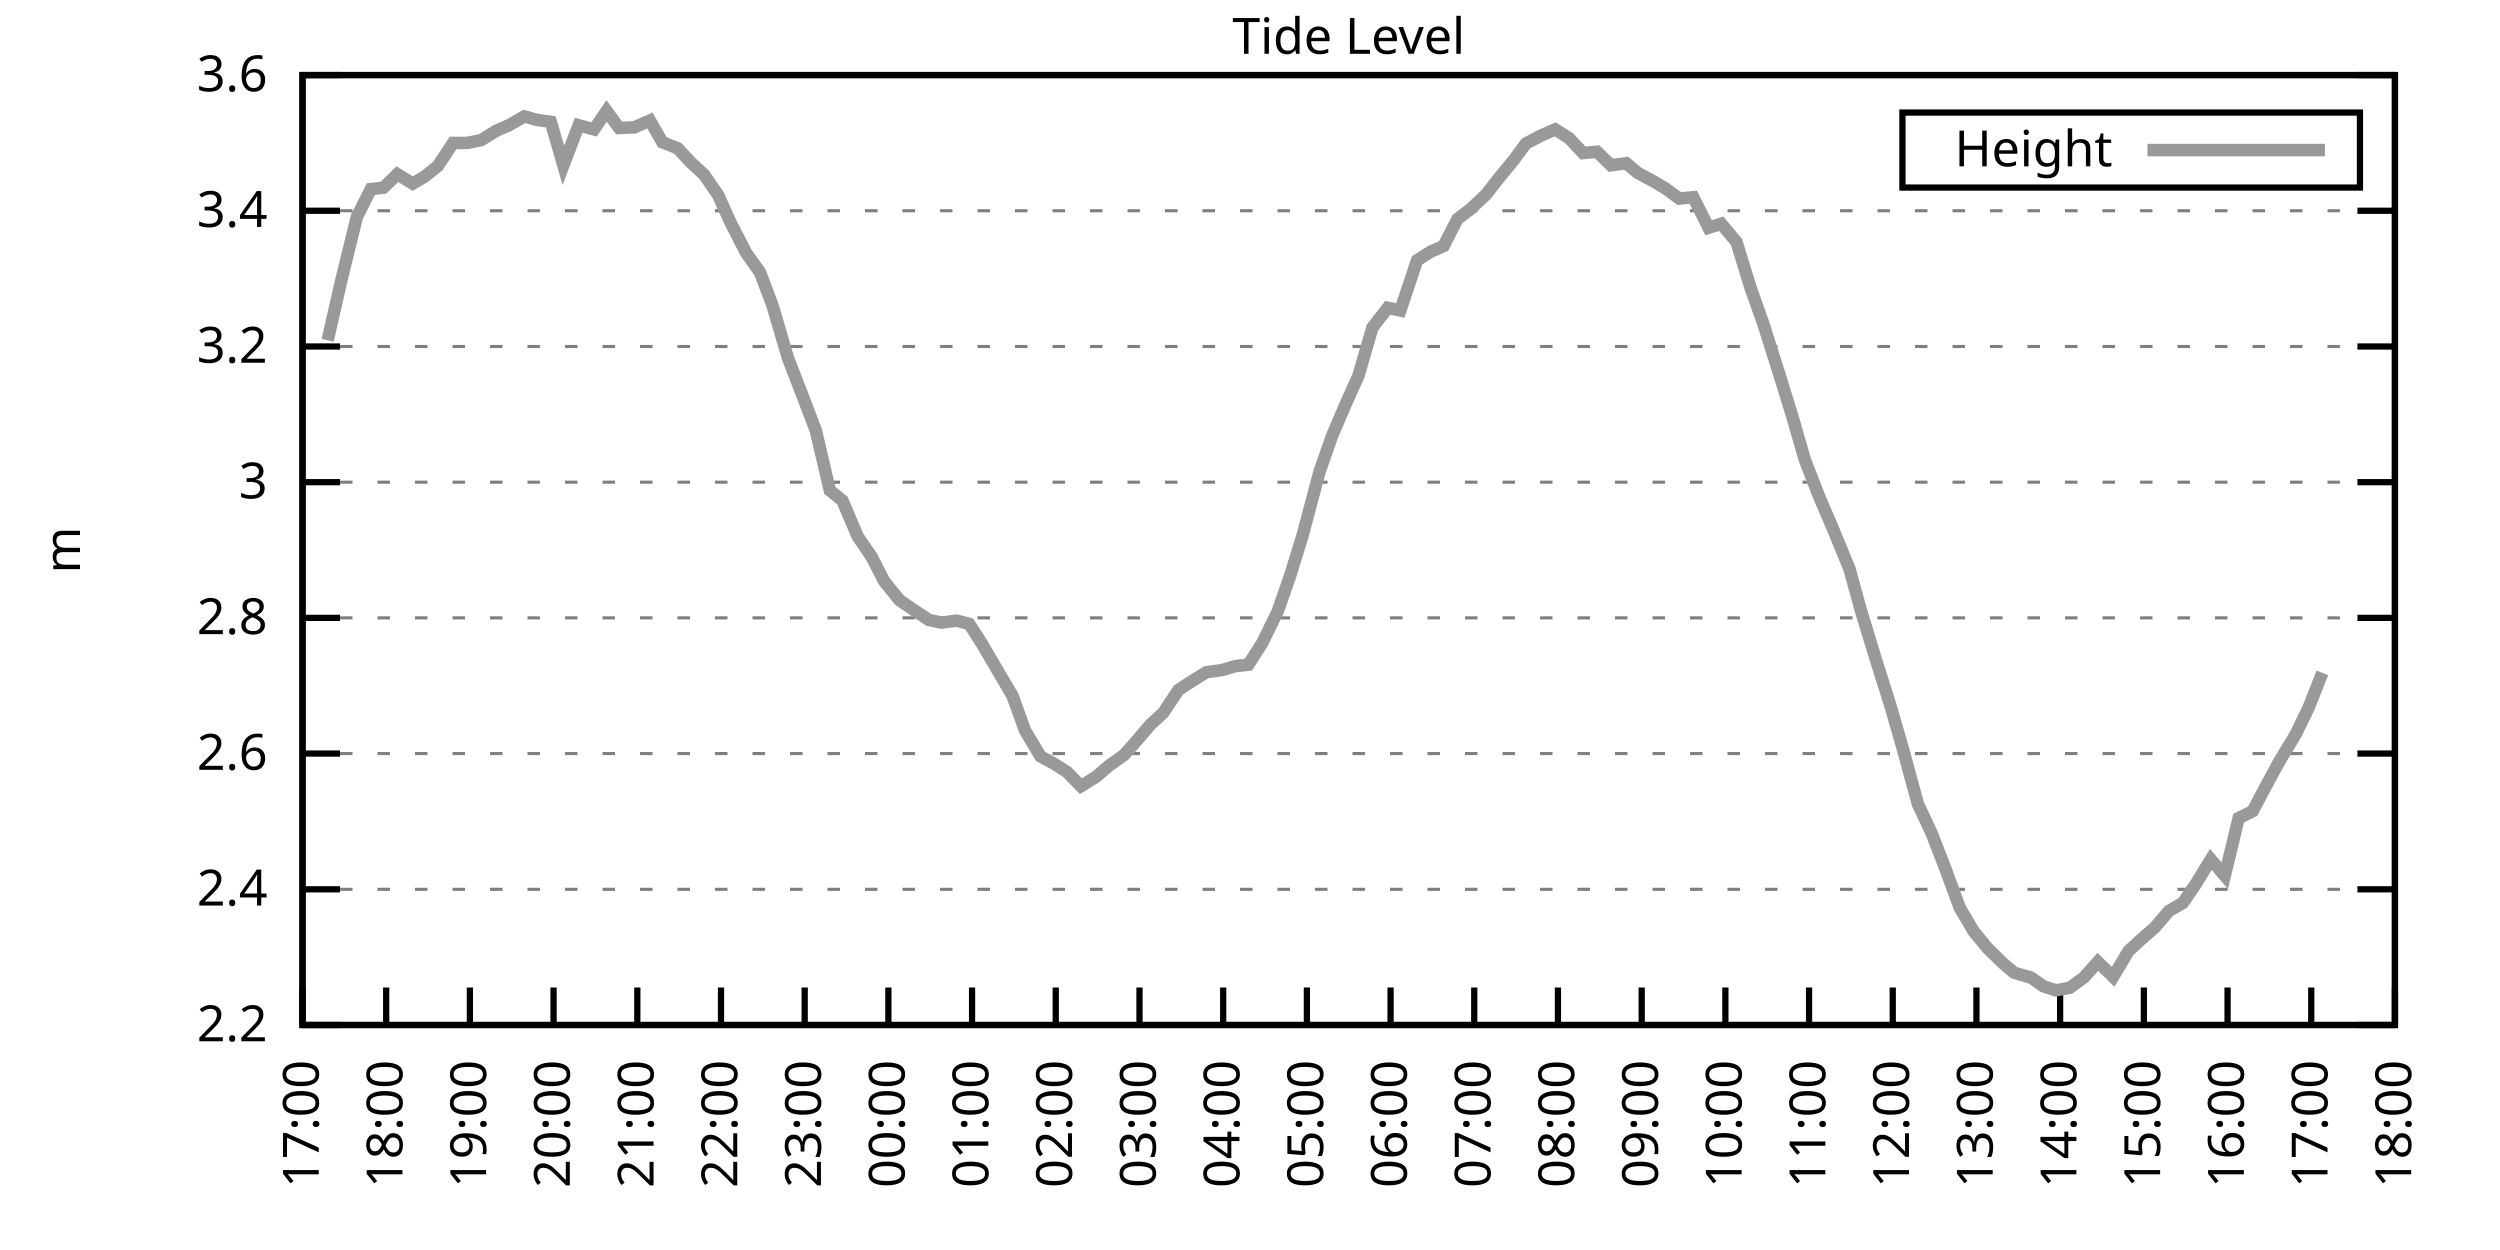
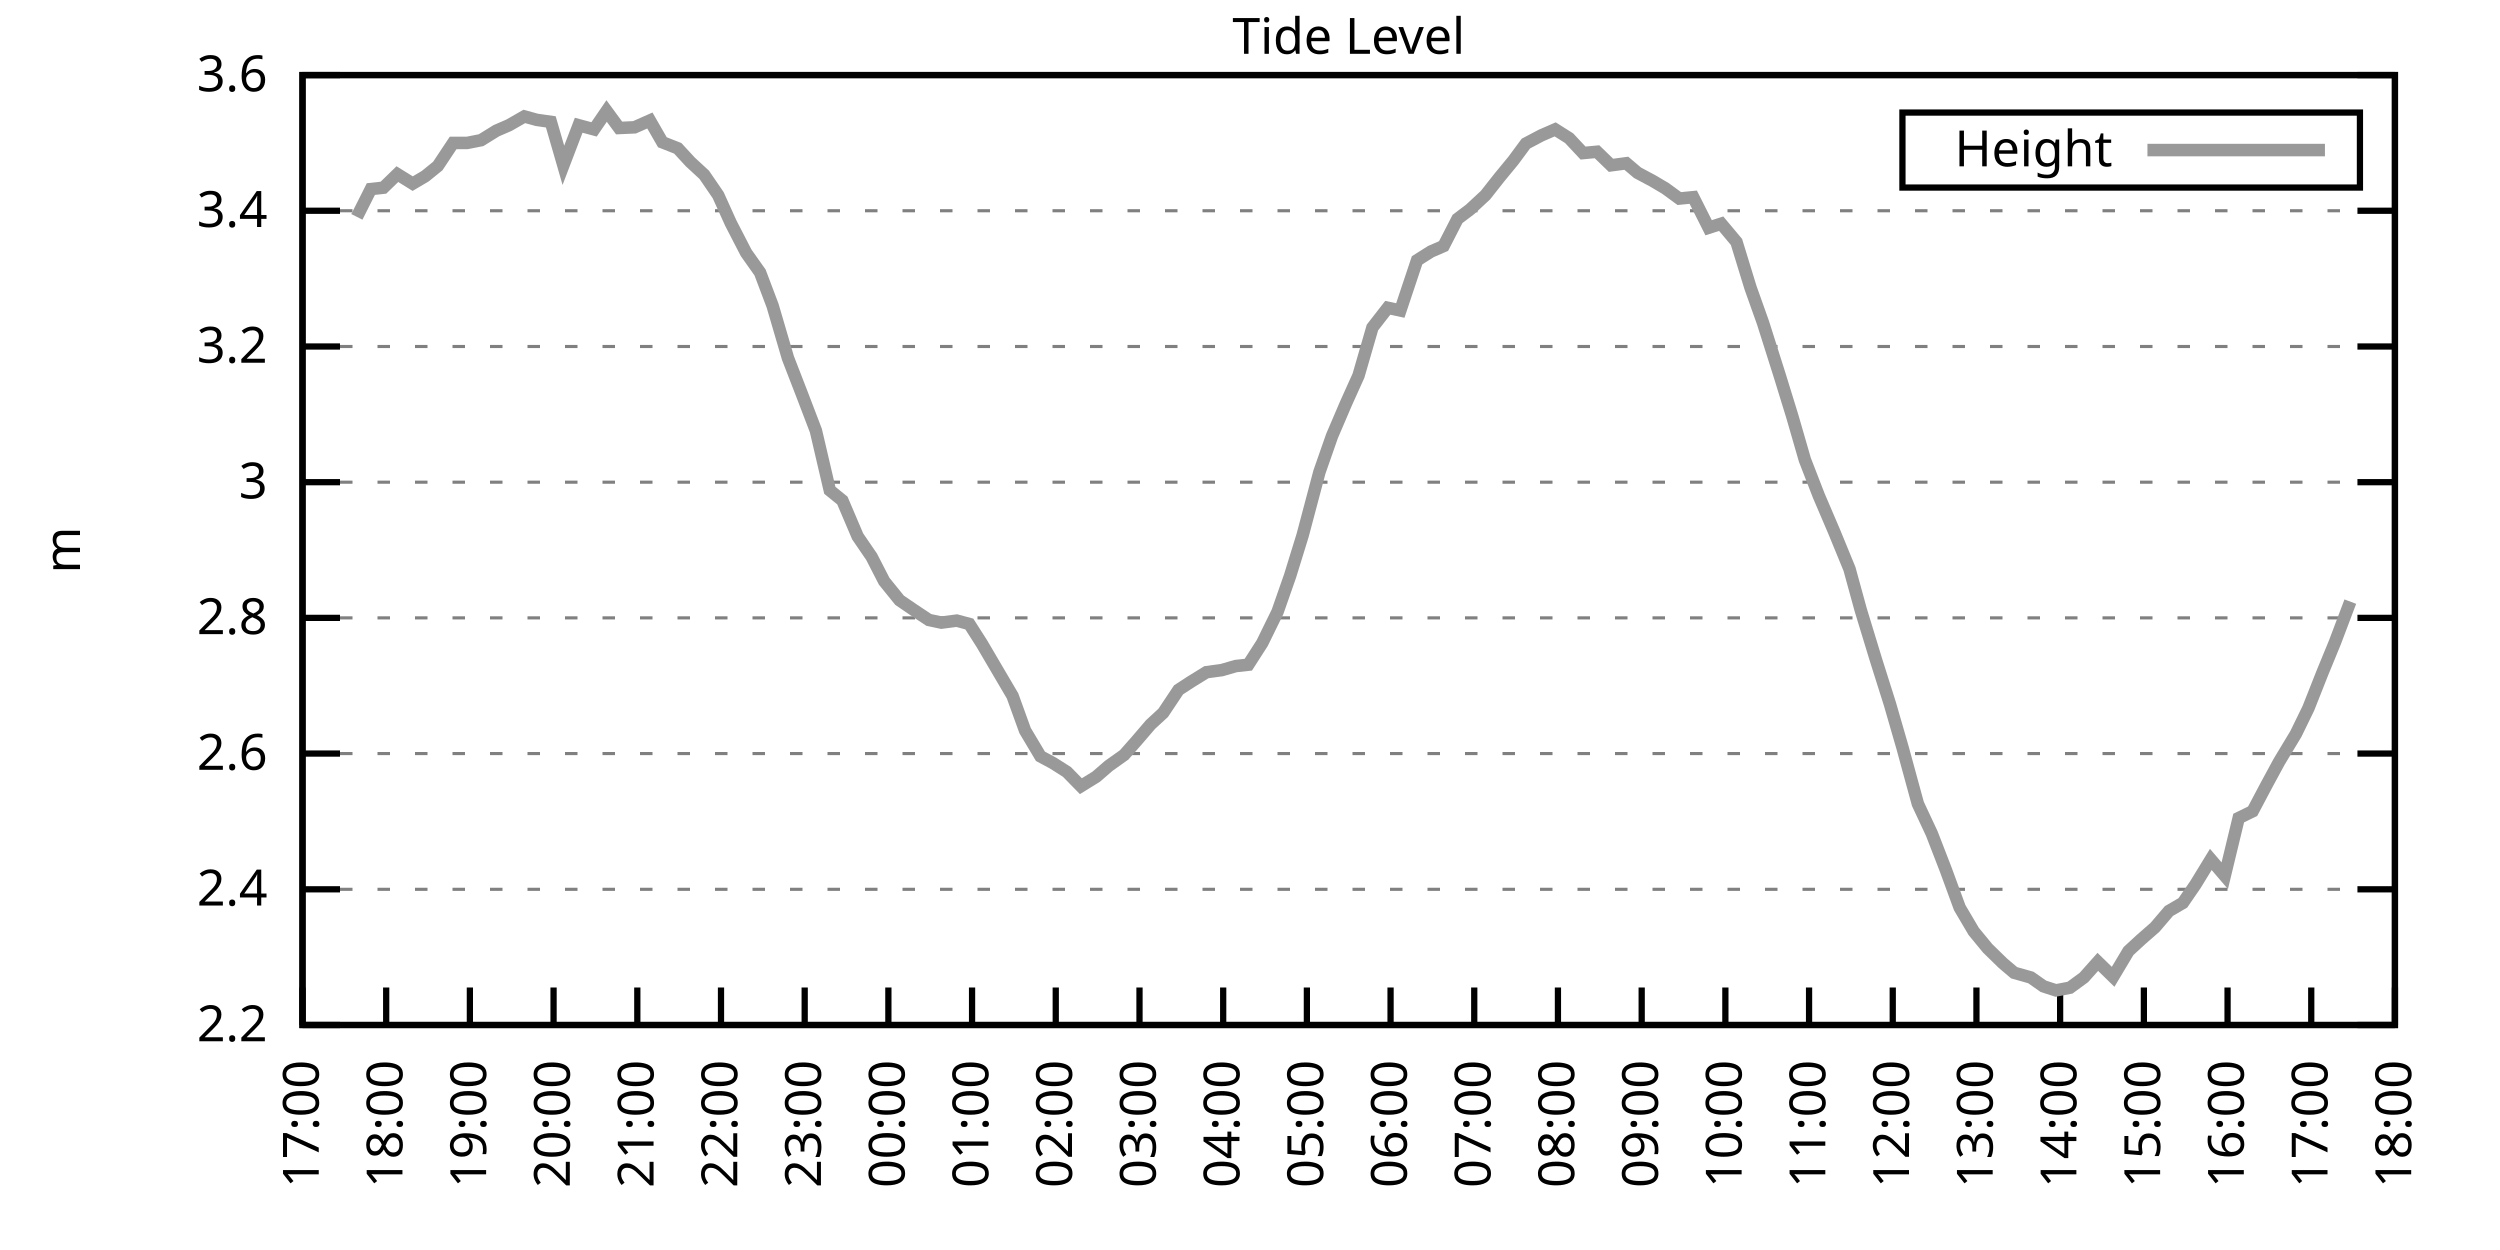
<svg xmlns="http://www.w3.org/2000/svg" xmlns:xlink="http://www.w3.org/1999/xlink" width="400" height="200" viewBox="0 0 400 200">
  <g id="gnuplot_canvas">
    <rect x="0" y="0" width="400" height="200" fill="none" />
    <defs>
      <circle id="gpDot" r="0.5" stroke-width="0.5" stroke="currentColor" />
      <path id="gpPt0" stroke-width="0.333" stroke="currentColor" d="M-1,0 h2 M0,-1 v2" />
      <path id="gpPt1" stroke-width="0.333" stroke="currentColor" d="M-1,-1 L1,1 M1,-1 L-1,1" />
      <path id="gpPt2" stroke-width="0.333" stroke="currentColor" d="M-1,0 L1,0 M0,-1 L0,1 M-1,-1 L1,1 M-1,1 L1,-1" />
      <rect id="gpPt3" stroke-width="0.333" stroke="currentColor" x="-1" y="-1" width="2" height="2" />
      <rect id="gpPt4" stroke-width="0.333" stroke="currentColor" fill="currentColor" x="-1" y="-1" width="2" height="2" />
      <circle id="gpPt5" stroke-width="0.333" stroke="currentColor" cx="0" cy="0" r="1" />
      <use xlink:href="#gpPt5" id="gpPt6" fill="currentColor" stroke="none" />
      <path id="gpPt7" stroke-width="0.333" stroke="currentColor" d="M0,-1.33 L-1.33,0.67 L1.33,0.67 z" />
      <use xlink:href="#gpPt7" id="gpPt8" fill="currentColor" stroke="none" />
      <use xlink:href="#gpPt7" id="gpPt9" stroke="currentColor" transform="rotate(180)" />
      <use xlink:href="#gpPt9" id="gpPt10" fill="currentColor" stroke="none" />
      <use xlink:href="#gpPt3" id="gpPt11" stroke="currentColor" transform="rotate(45)" />
      <use xlink:href="#gpPt11" id="gpPt12" fill="currentColor" stroke="none" />
      <path id="gpPt13" stroke-width="0.333" stroke="currentColor" d="M0,1.330 L1.265,0.411 L0.782,-1.067 L-0.782,-1.076 L-1.265,0.411 z" />
      <use xlink:href="#gpPt13" id="gpPt14" fill="currentColor" stroke="none" />
      <filter id="textbox" filterUnits="objectBoundingBox" x="0" y="0" height="1" width="1">
        <feFlood flood-color="white" flood-opacity="1" result="bgnd" />
        <feComposite in="SourceGraphic" in2="bgnd" operator="atop" />
      </filter>
      <filter id="greybox" filterUnits="objectBoundingBox" x="0" y="0" height="1" width="1">
        <feFlood flood-color="lightgrey" flood-opacity="1" result="grey" />
        <feComposite in="SourceGraphic" in2="grey" operator="atop" />
      </filter>
    </defs>
    <g fill="none" color="white" stroke="currentColor" stroke-width="1.00" stroke-linecap="butt" stroke-linejoin="miter">
</g>
    <g fill="none" color="black" stroke="currentColor" stroke-width="1.00" stroke-linecap="butt" stroke-linejoin="miter">
      <g stroke="none" shape-rendering="crispEdges">
        <polygon fill="rgb(255, 255, 255)" points="48.40,164.00 383.18,164.00 383.18,12.02 48.40,12.02 " />
      </g>
    </g>
    <g fill="none" color="black" stroke="currentColor" stroke-width="1.00" stroke-linecap="butt" stroke-linejoin="miter">
</g>
    <g fill="none" color="black" stroke="black" stroke-width="0.50" stroke-linecap="butt" stroke-linejoin="miter">
</g>
    <g fill="none" color="gray" stroke="currentColor" stroke-width="0.50" stroke-linecap="butt" stroke-linejoin="miter">
      <path stroke="gray" stroke-dasharray="2,4" class="gridline" d="M48.40,164.00 L383.19,164.00  " />
    </g>
    <g fill="none" color="gray" stroke="gray" stroke-width="1.00" stroke-linecap="butt" stroke-linejoin="miter">
</g>
    <g fill="none" color="black" stroke="currentColor" stroke-width="1.00" stroke-linecap="butt" stroke-linejoin="miter">
      <path stroke="black" d="M48.40,164.00 L54.40,164.00 M383.19,164.00 L377.19,164.00  " />
      <g transform="translate(42.80,166.60)" stroke="none" fill="black" font-family="Sans" font-size="8.00" text-anchor="end">
        <text>
          <tspan font-family="Sans"> 2.2</tspan>
        </text>
      </g>
    </g>
    <g fill="none" color="black" stroke="currentColor" stroke-width="1.00" stroke-linecap="butt" stroke-linejoin="miter">
</g>
    <g fill="none" color="black" stroke="black" stroke-width="0.50" stroke-linecap="butt" stroke-linejoin="miter">
</g>
    <g fill="none" color="gray" stroke="currentColor" stroke-width="0.50" stroke-linecap="butt" stroke-linejoin="miter">
      <path stroke="gray" stroke-dasharray="2,4" class="gridline" d="M48.40,142.29 L383.19,142.29  " />
    </g>
    <g fill="none" color="gray" stroke="gray" stroke-width="1.00" stroke-linecap="butt" stroke-linejoin="miter">
</g>
    <g fill="none" color="black" stroke="currentColor" stroke-width="1.00" stroke-linecap="butt" stroke-linejoin="miter">
      <path stroke="black" d="M48.40,142.29 L54.40,142.29 M383.19,142.29 L377.19,142.29  " />
      <g transform="translate(42.80,144.89)" stroke="none" fill="black" font-family="Sans" font-size="8.00" text-anchor="end">
        <text>
          <tspan font-family="Sans"> 2.4</tspan>
        </text>
      </g>
    </g>
    <g fill="none" color="black" stroke="currentColor" stroke-width="1.00" stroke-linecap="butt" stroke-linejoin="miter">
</g>
    <g fill="none" color="black" stroke="black" stroke-width="0.50" stroke-linecap="butt" stroke-linejoin="miter">
</g>
    <g fill="none" color="gray" stroke="currentColor" stroke-width="0.50" stroke-linecap="butt" stroke-linejoin="miter">
      <path stroke="gray" stroke-dasharray="2,4" class="gridline" d="M48.40,120.57 L383.19,120.57  " />
    </g>
    <g fill="none" color="gray" stroke="gray" stroke-width="1.00" stroke-linecap="butt" stroke-linejoin="miter">
</g>
    <g fill="none" color="black" stroke="currentColor" stroke-width="1.00" stroke-linecap="butt" stroke-linejoin="miter">
      <path stroke="black" d="M48.40,120.57 L54.40,120.57 M383.19,120.57 L377.19,120.57  " />
      <g transform="translate(42.80,123.17)" stroke="none" fill="black" font-family="Sans" font-size="8.00" text-anchor="end">
        <text>
          <tspan font-family="Sans"> 2.6</tspan>
        </text>
      </g>
    </g>
    <g fill="none" color="black" stroke="currentColor" stroke-width="1.00" stroke-linecap="butt" stroke-linejoin="miter">
</g>
    <g fill="none" color="black" stroke="black" stroke-width="0.50" stroke-linecap="butt" stroke-linejoin="miter">
</g>
    <g fill="none" color="gray" stroke="currentColor" stroke-width="0.50" stroke-linecap="butt" stroke-linejoin="miter">
      <path stroke="gray" stroke-dasharray="2,4" class="gridline" d="M48.40,98.86 L383.19,98.86  " />
    </g>
    <g fill="none" color="gray" stroke="gray" stroke-width="1.00" stroke-linecap="butt" stroke-linejoin="miter">
</g>
    <g fill="none" color="black" stroke="currentColor" stroke-width="1.00" stroke-linecap="butt" stroke-linejoin="miter">
      <path stroke="black" d="M48.40,98.86 L54.40,98.86 M383.19,98.86 L377.19,98.86  " />
      <g transform="translate(42.80,101.46)" stroke="none" fill="black" font-family="Sans" font-size="8.00" text-anchor="end">
        <text>
          <tspan font-family="Sans"> 2.8</tspan>
        </text>
      </g>
    </g>
    <g fill="none" color="black" stroke="currentColor" stroke-width="1.00" stroke-linecap="butt" stroke-linejoin="miter">
</g>
    <g fill="none" color="black" stroke="black" stroke-width="0.50" stroke-linecap="butt" stroke-linejoin="miter">
</g>
    <g fill="none" color="gray" stroke="currentColor" stroke-width="0.50" stroke-linecap="butt" stroke-linejoin="miter">
      <path stroke="gray" stroke-dasharray="2,4" class="gridline" d="M48.40,77.15 L383.19,77.15  " />
    </g>
    <g fill="none" color="gray" stroke="gray" stroke-width="1.00" stroke-linecap="butt" stroke-linejoin="miter">
</g>
    <g fill="none" color="black" stroke="currentColor" stroke-width="1.00" stroke-linecap="butt" stroke-linejoin="miter">
      <path stroke="black" d="M48.40,77.15 L54.40,77.15 M383.19,77.15 L377.19,77.15  " />
      <g transform="translate(42.80,79.75)" stroke="none" fill="black" font-family="Sans" font-size="8.00" text-anchor="end">
        <text>
          <tspan font-family="Sans"> 3</tspan>
        </text>
      </g>
    </g>
    <g fill="none" color="black" stroke="currentColor" stroke-width="1.00" stroke-linecap="butt" stroke-linejoin="miter">
</g>
    <g fill="none" color="black" stroke="black" stroke-width="0.50" stroke-linecap="butt" stroke-linejoin="miter">
</g>
    <g fill="none" color="gray" stroke="currentColor" stroke-width="0.50" stroke-linecap="butt" stroke-linejoin="miter">
      <path stroke="gray" stroke-dasharray="2,4" class="gridline" d="M48.40,55.44 L383.19,55.44  " />
    </g>
    <g fill="none" color="gray" stroke="gray" stroke-width="1.00" stroke-linecap="butt" stroke-linejoin="miter">
</g>
    <g fill="none" color="black" stroke="currentColor" stroke-width="1.00" stroke-linecap="butt" stroke-linejoin="miter">
      <path stroke="black" d="M48.40,55.44 L54.40,55.44 M383.19,55.44 L377.19,55.44  " />
      <g transform="translate(42.80,58.04)" stroke="none" fill="black" font-family="Sans" font-size="8.00" text-anchor="end">
        <text>
          <tspan font-family="Sans"> 3.2</tspan>
        </text>
      </g>
    </g>
    <g fill="none" color="black" stroke="currentColor" stroke-width="1.00" stroke-linecap="butt" stroke-linejoin="miter">
</g>
    <g fill="none" color="black" stroke="black" stroke-width="0.50" stroke-linecap="butt" stroke-linejoin="miter">
</g>
    <g fill="none" color="gray" stroke="currentColor" stroke-width="0.50" stroke-linecap="butt" stroke-linejoin="miter">
      <path stroke="gray" stroke-dasharray="2,4" class="gridline" d="M48.40,33.72 L383.19,33.72  " />
    </g>
    <g fill="none" color="gray" stroke="gray" stroke-width="1.00" stroke-linecap="butt" stroke-linejoin="miter">
</g>
    <g fill="none" color="black" stroke="currentColor" stroke-width="1.00" stroke-linecap="butt" stroke-linejoin="miter">
      <path stroke="black" d="M48.40,33.72 L54.40,33.72 M383.19,33.72 L377.19,33.72  " />
      <g transform="translate(42.80,36.32)" stroke="none" fill="black" font-family="Sans" font-size="8.00" text-anchor="end">
        <text>
          <tspan font-family="Sans"> 3.4</tspan>
        </text>
      </g>
    </g>
    <g fill="none" color="black" stroke="currentColor" stroke-width="1.00" stroke-linecap="butt" stroke-linejoin="miter">
</g>
    <g fill="none" color="black" stroke="black" stroke-width="0.50" stroke-linecap="butt" stroke-linejoin="miter">
</g>
    <g fill="none" color="gray" stroke="currentColor" stroke-width="0.50" stroke-linecap="butt" stroke-linejoin="miter">
      <path stroke="gray" stroke-dasharray="2,4" class="gridline" d="M48.40,12.01 L383.19,12.01  " />
    </g>
    <g fill="none" color="gray" stroke="gray" stroke-width="1.00" stroke-linecap="butt" stroke-linejoin="miter">
</g>
    <g fill="none" color="black" stroke="currentColor" stroke-width="1.00" stroke-linecap="butt" stroke-linejoin="miter">
      <path stroke="black" d="M48.40,12.01 L54.40,12.01 M383.19,12.01 L377.19,12.01  " />
      <g transform="translate(42.80,14.61)" stroke="none" fill="black" font-family="Sans" font-size="8.00" text-anchor="end">
        <text>
          <tspan font-family="Sans"> 3.6</tspan>
        </text>
      </g>
    </g>
    <g fill="none" color="black" stroke="currentColor" stroke-width="1.00" stroke-linecap="butt" stroke-linejoin="miter">
      <path stroke="black" d="M48.40,164.00 L48.40,158.00  " />
      <g transform="translate(51.00,169.60) rotate(270.00)" stroke="none" fill="black" font-family="Sans" font-size="8.00" text-anchor="end">
        <text>
          <tspan font-family="Sans">17:00</tspan>
        </text>
      </g>
    </g>
    <g fill="none" color="black" stroke="currentColor" stroke-width="1.00" stroke-linecap="butt" stroke-linejoin="miter">
      <path stroke="black" d="M61.79,164.00 L61.79,158.00  " />
      <g transform="translate(64.39,169.60) rotate(270.00)" stroke="none" fill="black" font-family="Sans" font-size="8.00" text-anchor="end">
        <text>
          <tspan font-family="Sans">18:00</tspan>
        </text>
      </g>
    </g>
    <g fill="none" color="black" stroke="currentColor" stroke-width="1.00" stroke-linecap="butt" stroke-linejoin="miter">
      <path stroke="black" d="M75.18,164.00 L75.18,158.00  " />
      <g transform="translate(77.78,169.60) rotate(270.00)" stroke="none" fill="black" font-family="Sans" font-size="8.00" text-anchor="end">
        <text>
          <tspan font-family="Sans">19:00</tspan>
        </text>
      </g>
    </g>
    <g fill="none" color="black" stroke="currentColor" stroke-width="1.00" stroke-linecap="butt" stroke-linejoin="miter">
      <path stroke="black" d="M88.57,164.00 L88.57,158.00  " />
      <g transform="translate(91.17,169.60) rotate(270.00)" stroke="none" fill="black" font-family="Sans" font-size="8.00" text-anchor="end">
        <text>
          <tspan font-family="Sans">20:00</tspan>
        </text>
      </g>
    </g>
    <g fill="none" color="black" stroke="currentColor" stroke-width="1.00" stroke-linecap="butt" stroke-linejoin="miter">
      <path stroke="black" d="M101.97,164.00 L101.97,158.00  " />
      <g transform="translate(104.57,169.60) rotate(270.00)" stroke="none" fill="black" font-family="Sans" font-size="8.00" text-anchor="end">
        <text>
          <tspan font-family="Sans">21:00</tspan>
        </text>
      </g>
    </g>
    <g fill="none" color="black" stroke="currentColor" stroke-width="1.00" stroke-linecap="butt" stroke-linejoin="miter">
      <path stroke="black" d="M115.36,164.00 L115.36,158.00  " />
      <g transform="translate(117.96,169.60) rotate(270.00)" stroke="none" fill="black" font-family="Sans" font-size="8.00" text-anchor="end">
        <text>
          <tspan font-family="Sans">22:00</tspan>
        </text>
      </g>
    </g>
    <g fill="none" color="black" stroke="currentColor" stroke-width="1.00" stroke-linecap="butt" stroke-linejoin="miter">
      <path stroke="black" d="M128.75,164.00 L128.75,158.00  " />
      <g transform="translate(131.35,169.60) rotate(270.00)" stroke="none" fill="black" font-family="Sans" font-size="8.00" text-anchor="end">
        <text>
          <tspan font-family="Sans">23:00</tspan>
        </text>
      </g>
    </g>
    <g fill="none" color="black" stroke="currentColor" stroke-width="1.00" stroke-linecap="butt" stroke-linejoin="miter">
      <path stroke="black" d="M142.14,164.00 L142.14,158.00  " />
      <g transform="translate(144.74,169.60) rotate(270.00)" stroke="none" fill="black" font-family="Sans" font-size="8.00" text-anchor="end">
        <text>
          <tspan font-family="Sans">00:00</tspan>
        </text>
      </g>
    </g>
    <g fill="none" color="black" stroke="currentColor" stroke-width="1.00" stroke-linecap="butt" stroke-linejoin="miter">
      <path stroke="black" d="M155.53,164.00 L155.53,158.00  " />
      <g transform="translate(158.13,169.60) rotate(270.00)" stroke="none" fill="black" font-family="Sans" font-size="8.00" text-anchor="end">
        <text>
          <tspan font-family="Sans">01:00</tspan>
        </text>
      </g>
    </g>
    <g fill="none" color="black" stroke="currentColor" stroke-width="1.00" stroke-linecap="butt" stroke-linejoin="miter">
      <path stroke="black" d="M168.92,164.00 L168.92,158.00  " />
      <g transform="translate(171.52,169.60) rotate(270.00)" stroke="none" fill="black" font-family="Sans" font-size="8.00" text-anchor="end">
        <text>
          <tspan font-family="Sans">02:00</tspan>
        </text>
      </g>
    </g>
    <g fill="none" color="black" stroke="currentColor" stroke-width="1.00" stroke-linecap="butt" stroke-linejoin="miter">
      <path stroke="black" d="M182.32,164.00 L182.32,158.00  " />
      <g transform="translate(184.92,169.60) rotate(270.00)" stroke="none" fill="black" font-family="Sans" font-size="8.00" text-anchor="end">
        <text>
          <tspan font-family="Sans">03:00</tspan>
        </text>
      </g>
    </g>
    <g fill="none" color="black" stroke="currentColor" stroke-width="1.00" stroke-linecap="butt" stroke-linejoin="miter">
      <path stroke="black" d="M195.71,164.00 L195.71,158.00  " />
      <g transform="translate(198.31,169.60) rotate(270.00)" stroke="none" fill="black" font-family="Sans" font-size="8.00" text-anchor="end">
        <text>
          <tspan font-family="Sans">04:00</tspan>
        </text>
      </g>
    </g>
    <g fill="none" color="black" stroke="currentColor" stroke-width="1.00" stroke-linecap="butt" stroke-linejoin="miter">
      <path stroke="black" d="M209.10,164.00 L209.10,158.00  " />
      <g transform="translate(211.70,169.60) rotate(270.00)" stroke="none" fill="black" font-family="Sans" font-size="8.00" text-anchor="end">
        <text>
          <tspan font-family="Sans">05:00</tspan>
        </text>
      </g>
    </g>
    <g fill="none" color="black" stroke="currentColor" stroke-width="1.00" stroke-linecap="butt" stroke-linejoin="miter">
      <path stroke="black" d="M222.49,164.00 L222.49,158.00  " />
      <g transform="translate(225.09,169.60) rotate(270.00)" stroke="none" fill="black" font-family="Sans" font-size="8.00" text-anchor="end">
        <text>
          <tspan font-family="Sans">06:00</tspan>
        </text>
      </g>
    </g>
    <g fill="none" color="black" stroke="currentColor" stroke-width="1.00" stroke-linecap="butt" stroke-linejoin="miter">
      <path stroke="black" d="M235.88,164.00 L235.88,158.00  " />
      <g transform="translate(238.48,169.60) rotate(270.00)" stroke="none" fill="black" font-family="Sans" font-size="8.00" text-anchor="end">
        <text>
          <tspan font-family="Sans">07:00</tspan>
        </text>
      </g>
    </g>
    <g fill="none" color="black" stroke="currentColor" stroke-width="1.00" stroke-linecap="butt" stroke-linejoin="miter">
      <path stroke="black" d="M249.27,164.00 L249.27,158.00  " />
      <g transform="translate(251.87,169.60) rotate(270.00)" stroke="none" fill="black" font-family="Sans" font-size="8.00" text-anchor="end">
        <text>
          <tspan font-family="Sans">08:00</tspan>
        </text>
      </g>
    </g>
    <g fill="none" color="black" stroke="currentColor" stroke-width="1.00" stroke-linecap="butt" stroke-linejoin="miter">
      <path stroke="black" d="M262.67,164.00 L262.67,158.00  " />
      <g transform="translate(265.27,169.60) rotate(270.00)" stroke="none" fill="black" font-family="Sans" font-size="8.00" text-anchor="end">
        <text>
          <tspan font-family="Sans">09:00</tspan>
        </text>
      </g>
    </g>
    <g fill="none" color="black" stroke="currentColor" stroke-width="1.00" stroke-linecap="butt" stroke-linejoin="miter">
      <path stroke="black" d="M276.06,164.00 L276.06,158.00  " />
      <g transform="translate(278.66,169.60) rotate(270.00)" stroke="none" fill="black" font-family="Sans" font-size="8.00" text-anchor="end">
        <text>
          <tspan font-family="Sans">10:00</tspan>
        </text>
      </g>
    </g>
    <g fill="none" color="black" stroke="currentColor" stroke-width="1.00" stroke-linecap="butt" stroke-linejoin="miter">
      <path stroke="black" d="M289.45,164.00 L289.45,158.00  " />
      <g transform="translate(292.05,169.60) rotate(270.00)" stroke="none" fill="black" font-family="Sans" font-size="8.00" text-anchor="end">
        <text>
          <tspan font-family="Sans">11:00</tspan>
        </text>
      </g>
    </g>
    <g fill="none" color="black" stroke="currentColor" stroke-width="1.00" stroke-linecap="butt" stroke-linejoin="miter">
      <path stroke="black" d="M302.84,164.00 L302.84,158.00  " />
      <g transform="translate(305.44,169.60) rotate(270.00)" stroke="none" fill="black" font-family="Sans" font-size="8.00" text-anchor="end">
        <text>
          <tspan font-family="Sans">12:00</tspan>
        </text>
      </g>
    </g>
    <g fill="none" color="black" stroke="currentColor" stroke-width="1.00" stroke-linecap="butt" stroke-linejoin="miter">
      <path stroke="black" d="M316.23,164.00 L316.23,158.00  " />
      <g transform="translate(318.83,169.60) rotate(270.00)" stroke="none" fill="black" font-family="Sans" font-size="8.00" text-anchor="end">
        <text>
          <tspan font-family="Sans">13:00</tspan>
        </text>
      </g>
    </g>
    <g fill="none" color="black" stroke="currentColor" stroke-width="1.00" stroke-linecap="butt" stroke-linejoin="miter">
      <path stroke="black" d="M329.62,164.00 L329.62,158.00  " />
      <g transform="translate(332.22,169.60) rotate(270.00)" stroke="none" fill="black" font-family="Sans" font-size="8.00" text-anchor="end">
        <text>
          <tspan font-family="Sans">14:00</tspan>
        </text>
      </g>
    </g>
    <g fill="none" color="black" stroke="currentColor" stroke-width="1.00" stroke-linecap="butt" stroke-linejoin="miter">
      <path stroke="black" d="M343.02,164.00 L343.02,158.00  " />
      <g transform="translate(345.62,169.60) rotate(270.00)" stroke="none" fill="black" font-family="Sans" font-size="8.00" text-anchor="end">
        <text>
          <tspan font-family="Sans">15:00</tspan>
        </text>
      </g>
    </g>
    <g fill="none" color="black" stroke="currentColor" stroke-width="1.00" stroke-linecap="butt" stroke-linejoin="miter">
      <path stroke="black" d="M356.41,164.00 L356.41,158.00  " />
      <g transform="translate(359.01,169.60) rotate(270.00)" stroke="none" fill="black" font-family="Sans" font-size="8.00" text-anchor="end">
        <text>
          <tspan font-family="Sans">16:00</tspan>
        </text>
      </g>
    </g>
    <g fill="none" color="black" stroke="currentColor" stroke-width="1.00" stroke-linecap="butt" stroke-linejoin="miter">
      <path stroke="black" d="M369.80,164.00 L369.80,158.00  " />
      <g transform="translate(372.40,169.60) rotate(270.00)" stroke="none" fill="black" font-family="Sans" font-size="8.00" text-anchor="end">
        <text>
          <tspan font-family="Sans">17:00</tspan>
        </text>
      </g>
    </g>
    <g fill="none" color="black" stroke="currentColor" stroke-width="1.00" stroke-linecap="butt" stroke-linejoin="miter">
      <path stroke="black" d="M383.19,164.00 L383.19,158.00  " />
      <g transform="translate(385.79,169.60) rotate(270.00)" stroke="none" fill="black" font-family="Sans" font-size="8.00" text-anchor="end">
        <text>
          <tspan font-family="Sans">18:00</tspan>
        </text>
      </g>
    </g>
    <g fill="none" color="black" stroke="currentColor" stroke-width="1.00" stroke-linecap="butt" stroke-linejoin="miter">
</g>
    <g fill="none" color="black" stroke="currentColor" stroke-width="1.00" stroke-linecap="butt" stroke-linejoin="miter">
      <path stroke="black" d="M48.40,12.01 L48.40,164.00 L383.19,164.00 L383.19,12.01 L48.40,12.01 Z  " />
    </g>
    <g fill="none" color="black" stroke="currentColor" stroke-width="1.00" stroke-linecap="butt" stroke-linejoin="miter">
</g>
    <g fill="none" color="black" stroke="currentColor" stroke-width="1.00" stroke-linecap="butt" stroke-linejoin="miter">
      <path stroke="black" d="M304.39,30.01 L304.39,18.01 L377.59,18.01 L377.59,30.01 L304.39,30.01 Z  " />
    </g>
    <g id="Tide_level_plot_1">
      <g fill="none" color="white" stroke="black" stroke-width="2.00" stroke-linecap="butt" stroke-linejoin="miter">
</g>
      <g fill="none" color="black" stroke="currentColor" stroke-width="2.00" stroke-linecap="butt" stroke-linejoin="miter">
        <g transform="translate(337.99,26.61)" stroke="none" fill="black" font-family="Sans" font-size="8.00" text-anchor="end">
          <text>
            <tspan font-family="Sans">Height</tspan>
          </text>
        </g>
      </g>
      <g fill="none" color="black" stroke="currentColor" stroke-width="2.00" stroke-linecap="butt" stroke-linejoin="miter">
-         <path stroke="rgb(153, 153, 153)" d="M343.59,24.01 L371.99,24.01 M52.42,54.46 L54.65,44.69 L57.10,34.70 L59.34,30.25 L61.35,30.03 L63.58,27.86   L66.03,29.38 L68.04,28.19 L70.05,26.56 L72.50,22.87 L74.74,22.87 L76.97,22.43 L79.42,20.91 L81.43,20.04   L83.89,18.63 L85.90,19.18 L88.13,19.50 L90.14,26.45 L92.59,20.04 L95.05,20.70 L97.06,17.76 L99.06,20.48   L101.52,20.37 L103.98,19.28 L105.98,22.76 L108.44,23.73 L110.45,25.91 L112.68,27.97 L114.91,31.23 L116.92,35.68   L119.38,40.45 L121.61,43.60 L123.62,48.92 L126.07,57.28 L128.30,63.04 L130.54,68.90 L132.77,78.45 L134.78,80.08   L137.23,85.83 L139.46,89.09 L141.47,93.00 L143.93,96.04 L146.16,97.56 L148.61,99.19 L150.62,99.62 L153.08,99.30   L155.09,99.84 L157.10,102.99 L159.33,106.79 L162.01,111.35 L164.01,116.88 L166.47,121.01 L168.48,122.09 L170.71,123.51   L172.94,125.79 L175.40,124.27 L177.41,122.53 L179.86,120.79 L181.87,118.51 L184.10,115.91 L186.11,114.06 L188.57,110.37   L190.57,109.07 L193.03,107.55 L195.48,107.22 L197.72,106.57 L199.73,106.35 L201.96,102.88 L204.41,97.88 L206.42,92.13   L208.43,85.62 L211.11,75.52 L213.12,69.77 L215.35,64.56 L217.36,60.10 L219.59,52.40 L222.04,49.25 L224.05,49.68   L226.73,41.65 L228.96,40.24 L230.97,39.37 L233.20,35.03 L235.21,33.51 L237.67,31.23 L239.90,28.40 L242.13,25.69   L244.14,22.97 L246.60,21.67 L248.83,20.70 L251.06,22.11 L253.29,24.49 L255.52,24.28 L257.76,26.45 L260.21,26.12   L262.00,27.64 L264.45,28.95 L266.46,30.14 L268.69,31.77 L270.92,31.55 L273.38,36.44 L275.39,35.79 L277.84,38.72   L280.07,45.99 L282.08,51.64 L284.76,60.10 L286.77,66.62 L288.78,73.57 L291.01,79.32 L293.47,85.07 L295.92,91.04   L297.71,97.56 L300.16,105.59 L302.39,112.65 L304.40,119.60 L306.86,128.61 L309.09,133.38 L311.32,139.14 L313.55,145.22   L315.79,149.02 L318.02,151.73 L320.47,154.12 L322.26,155.64 L324.94,156.40 L326.95,157.81 L328.95,158.46 L331.19,158.03   L333.42,156.40 L335.65,153.90 L338.10,156.29 L340.56,152.17 L342.57,150.32 L344.80,148.37 L347.03,145.76 L349.26,144.46   L351.27,141.53 L353.73,137.51 L355.96,140.12 L358.19,130.89 L360.42,129.80 L362.66,125.57 L364.66,121.88 L367.34,117.43   L369.35,113.30 L371.58,107.66  " />
+         <path stroke="rgb(153, 153, 153)" d="M343.59,24.01 L371.99,24.01 M57.10,34.70 L59.34,30.25 L61.35,30.03 L63.58,27.86 L66.03,29.38 L68.04,28.19   L70.05,26.56 L72.50,22.87 L74.74,22.87 L76.97,22.43 L79.42,20.91 L81.43,20.04 L83.89,18.63 L85.90,19.18   L88.13,19.50 L90.14,26.45 L92.59,20.04 L95.05,20.70 L97.06,17.76 L99.06,20.48 L101.52,20.37 L103.98,19.28   L105.98,22.76 L108.44,23.73 L110.45,25.91 L112.68,27.97 L114.91,31.23 L116.92,35.68 L119.38,40.45 L121.61,43.60   L123.62,48.92 L126.07,57.28 L128.30,63.04 L130.54,68.90 L132.77,78.45 L134.78,80.08 L137.23,85.83 L139.46,89.09   L141.47,93.00 L143.93,96.04 L146.16,97.56 L148.61,99.19 L150.62,99.62 L153.08,99.30 L155.09,99.84 L157.10,102.99   L159.33,106.79 L162.01,111.35 L164.01,116.88 L166.47,121.01 L168.48,122.09 L170.71,123.51 L172.94,125.79 L175.40,124.27   L177.41,122.53 L179.86,120.79 L181.87,118.51 L184.10,115.91 L186.11,114.06 L188.57,110.37 L190.57,109.07 L193.03,107.55   L195.48,107.22 L197.72,106.57 L199.73,106.35 L201.96,102.88 L204.41,97.88 L206.42,92.13 L208.43,85.62 L211.11,75.52   L213.12,69.77 L215.35,64.56 L217.36,60.10 L219.59,52.40 L222.04,49.25 L224.05,49.68 L226.73,41.65 L228.96,40.24   L230.97,39.37 L233.20,35.03 L235.21,33.51 L237.67,31.23 L239.90,28.40 L242.13,25.69 L244.14,22.97 L246.60,21.67   L248.83,20.70 L251.06,22.11 L253.29,24.49 L255.52,24.28 L257.76,26.45 L260.21,26.12 L262.00,27.64 L264.45,28.95   L266.46,30.14 L268.69,31.77 L270.92,31.55 L273.38,36.44 L275.39,35.79 L277.84,38.72 L280.07,45.99 L282.08,51.64   L284.76,60.10 L286.77,66.62 L288.78,73.57 L291.01,79.32 L293.47,85.07 L295.92,91.04 L297.71,97.56 L300.16,105.59   L302.39,112.65 L304.40,119.60 L306.86,128.61 L309.09,133.38 L311.32,139.14 L313.55,145.22 L315.79,149.02 L318.02,151.73   L320.47,154.12 L322.26,155.64 L324.94,156.40 L326.95,157.81 L328.95,158.46 L331.19,158.03 L333.42,156.40 L335.65,153.90   L338.10,156.29 L340.56,152.17 L342.57,150.32 L344.80,148.37 L347.03,145.76 L349.26,144.46 L351.27,141.53 L353.73,137.51   L355.96,140.12 L358.19,130.89 L360.42,129.80 L362.66,125.57 L364.66,121.88 L367.34,117.43 L369.35,113.30 L371.58,107.66   L373.59,102.77 L376.05,96.26  " />
      </g>
    </g>
    <g fill="none" color="black" stroke="currentColor" stroke-width="2.00" stroke-linecap="butt" stroke-linejoin="miter">
</g>
    <g fill="none" color="black" stroke="black" stroke-width="1.00" stroke-linecap="butt" stroke-linejoin="miter">
</g>
    <g fill="none" color="black" stroke="currentColor" stroke-width="1.00" stroke-linecap="butt" stroke-linejoin="miter">
      <path stroke="black" d="M48.40,12.01 L48.40,164.00 L383.19,164.00 L383.19,12.01 L48.40,12.01 Z  " />
      <g transform="translate(12.80,88.01) rotate(270.00)" stroke="none" fill="black" font-family="Sans" font-size="8.00" text-anchor="middle">
        <text>
          <tspan font-family="Sans">m</tspan>
        </text>
      </g>
    </g>
    <g fill="none" color="black" stroke="currentColor" stroke-width="1.00" stroke-linecap="butt" stroke-linejoin="miter">
</g>
    <g fill="none" color="black" stroke="currentColor" stroke-width="1.00" stroke-linecap="butt" stroke-linejoin="miter">
      <g transform="translate(215.79,8.61)" stroke="none" fill="black" font-family="Sans" font-size="8.00" text-anchor="middle">
        <text>
          <tspan font-family="Sans">Tide Level</tspan>
        </text>
      </g>
    </g>
    <g fill="none" color="black" stroke="currentColor" stroke-width="1.00" stroke-linecap="butt" stroke-linejoin="miter">
</g>
  </g>
</svg>
